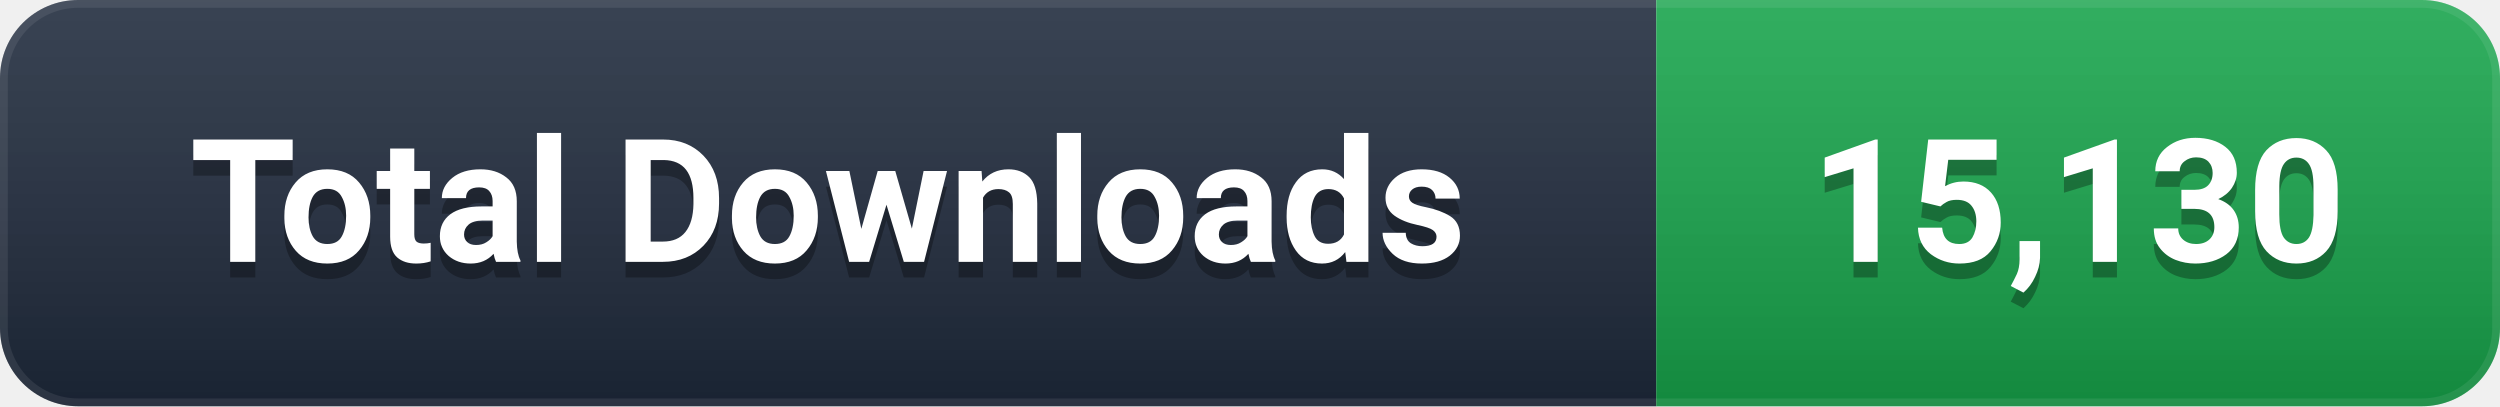
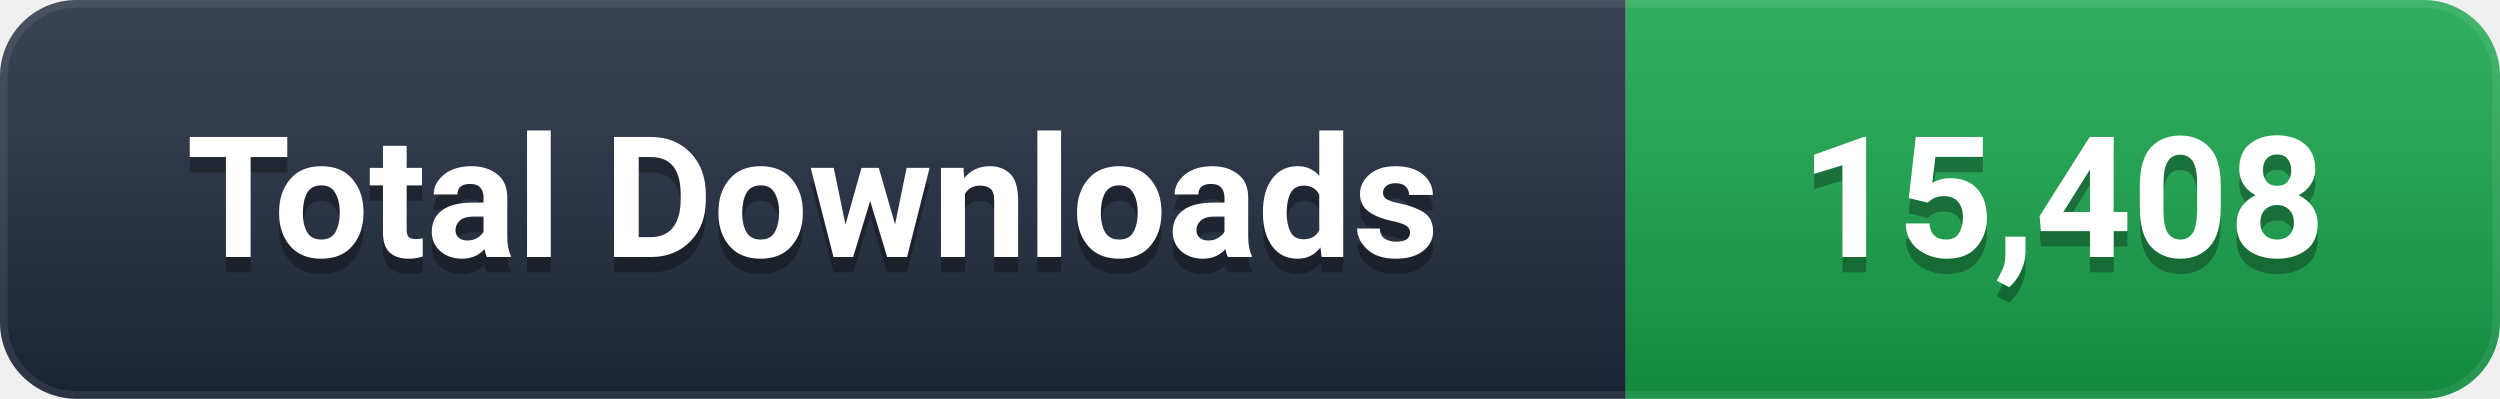
- <svg xmlns="http://www.w3.org/2000/svg" width="160" height="26" viewBox="0 0 160 26" role="img" aria-label="Total Downloads: 15,130">
+ <svg xmlns="http://www.w3.org/2000/svg" width="163" height="26" viewBox="0 0 163 26" role="img" aria-label="Total Downloads: 15,408">
  <defs>
    <linearGradient id="g" x1="0" y1="0" x2="0" y2="1">
      <stop offset="0%" stop-color="#ffffff" stop-opacity="0.12" />
      <stop offset="100%" stop-color="#000000" stop-opacity="0.16" />
    </linearGradient>
    <clipPath id="c">
-       <rect width="160" height="26" rx="5" />
+       <rect width="163" height="26" rx="5" />
    </clipPath>
  </defs>
  <g clip-path="url(#c)">
    <rect width="106" height="26" fill="#1e293b" />
-     <rect x="106" width="54" height="26" fill="#16A34A" />
-     <rect width="160" height="26" fill="url(#g)" />
-     <rect width="160" height="26" rx="5" fill="none" stroke="#ffffff" stroke-opacity="0.08" stroke-width="1" />
+     <rect x="106" width="57" height="26" fill="#16A34A" />
+     <rect width="163" height="26" fill="url(#g)" />
+     <rect width="163" height="26" rx="5" fill="none" stroke="#ffffff" stroke-opacity="0.08" stroke-width="1" />
  </g>
  <g font-family="-apple-system, BlinkMacSystemFont, 'Segoe UI', Roboto, 'Helvetica Neue', Arial, sans-serif" font-size="11" font-weight="600" text-anchor="middle" dominant-baseline="central">
    <text x="53.0" y="14" fill="#000000" opacity="0.3">Total Downloads</text>
    <text x="53.0" y="13" fill="#ffffff">Total Downloads</text>
-     <text x="133.0" y="14" fill="#000000" opacity="0.3">15,130</text>
-     <text x="133.0" y="13" fill="#ffffff">15,130</text>
+     <text x="134.5" y="14" fill="#000000" opacity="0.3">15,408</text>
+     <text x="134.5" y="13" fill="#ffffff">15,408</text>
  </g>
</svg>
